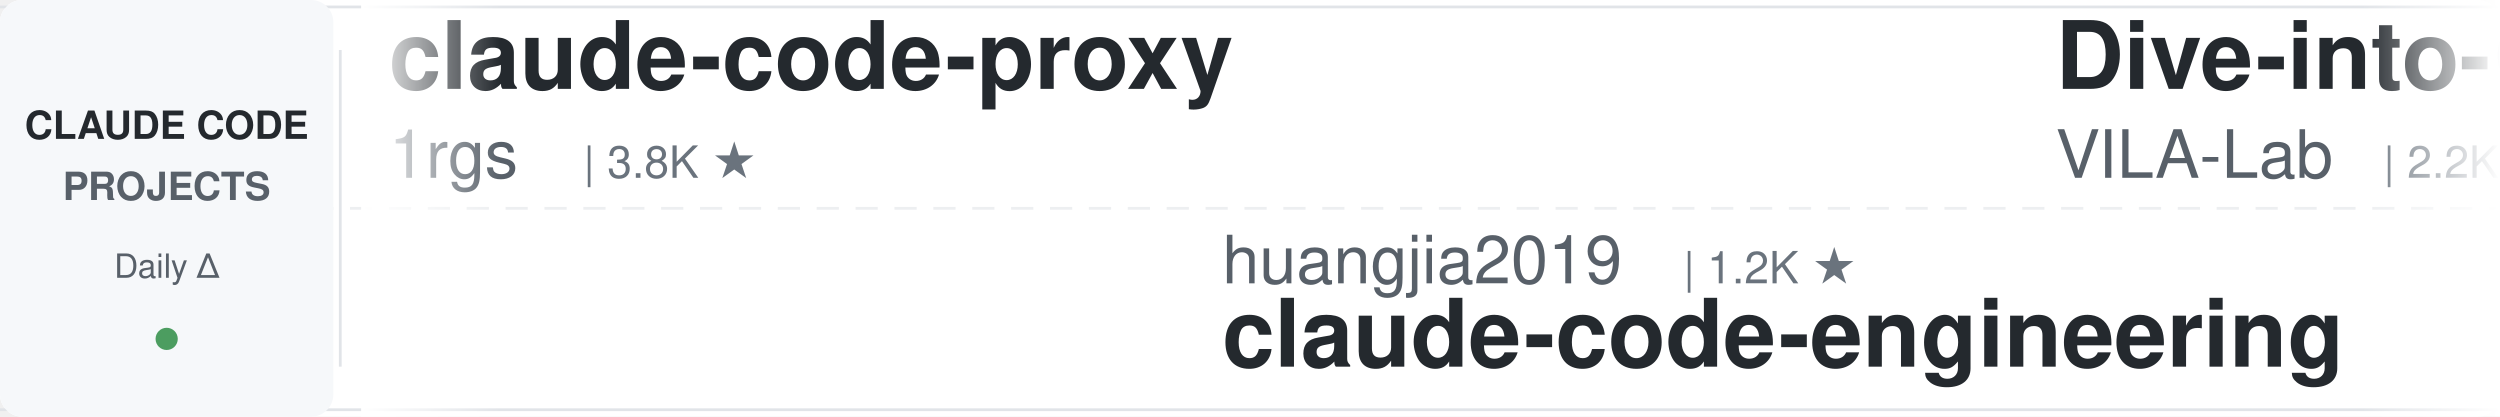
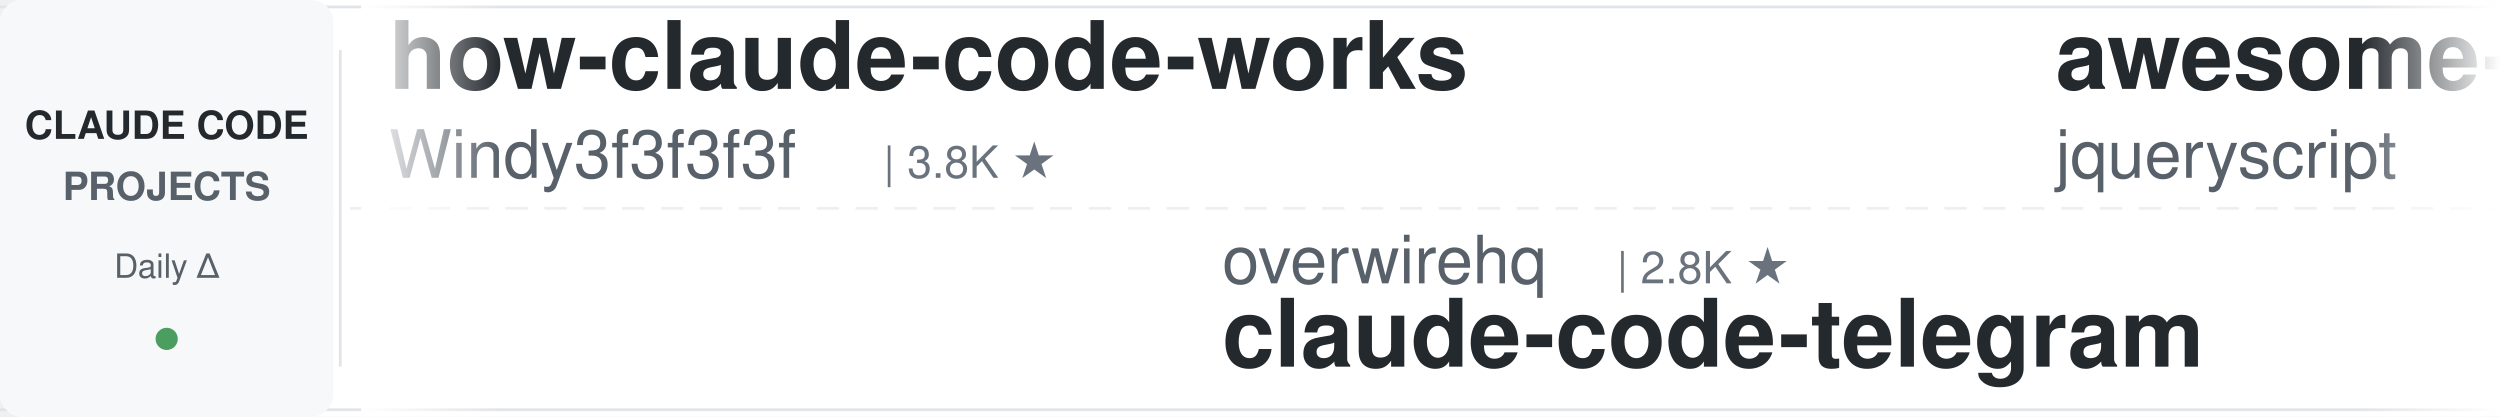
<svg xmlns="http://www.w3.org/2000/svg" width="900" height="150">
  <defs>
    <linearGradient id="leftFade" x1="0%" y1="0%" x2="100%" y2="0%">
      <stop offset="0%" style="stop-color:#ffffff;stop-opacity:1" />
      <stop offset="100%" style="stop-color:#ffffff;stop-opacity:0" />
    </linearGradient>
    <linearGradient id="rightFade" x1="0%" y1="0%" x2="100%" y2="0%">
      <stop offset="0%" style="stop-color:#ffffff;stop-opacity:0" />
      <stop offset="100%" style="stop-color:#ffffff;stop-opacity:1" />
    </linearGradient>
  </defs>
  <rect width="900" height="150" fill="#ffffff" rx="8" />
  <rect x="0" y="2" width="900" height="1" fill="#e1e4e8" />
  <rect x="0" y="147" width="900" height="1" fill="#e1e4e8" />
  <line x1="0" y1="75" x2="900" y2="75" stroke="#e1e4e8" stroke-width="1" stroke-dasharray="8 6" opacity="0.6" />
  <rect x="0" y="0" width="120" height="150" fill="#f6f8fa" rx="8" />
  <text x="60" y="50" font-family="-apple-system, BlinkMacSystemFont, 'Segoe UI', Helvetica, Arial, sans-serif" font-size="14" font-weight="600" fill="#24292e" text-anchor="middle">CLAUDE CODE</text>
  <text x="60" y="72" font-family="-apple-system, BlinkMacSystemFont, 'Segoe UI', Helvetica, Arial, sans-serif" font-size="14" font-weight="600" fill="#586069" text-anchor="middle">PROJECTS</text>
  <text x="60" y="100" font-family="-apple-system, BlinkMacSystemFont, 'Segoe UI', Helvetica, Arial, sans-serif" font-size="12" font-weight="500" fill="#586069" text-anchor="middle">Daily Δ</text>
  <circle cx="60" cy="122" r="4" fill="#22863a" opacity="0.8" />
  <rect x="122" y="18" width="1" height="114" fill="#e1e4e8" />
  <clipPath id="tickerClip">
    <rect x="130" y="0" width="770" height="150" />
  </clipPath>
  <g clip-path="url(#tickerClip)">
    <g id="tickerItems">
      <animateTransform attributeName="transform" attributeType="XML" type="translate" from="0 0" to="-3000 0" dur="54s" repeatCount="indefinite" />
      <g transform="translate(0, 0)">
-         <text x="140" y="32" font-family="-apple-system, BlinkMacSystemFont, 'Segoe UI', Helvetica, Arial, sans-serif" font-size="34" font-weight="600" fill="#24292e">claude-code-proxy</text>
-         <text x="140" y="64" font-family="-apple-system, BlinkMacSystemFont, 'Segoe UI', Helvetica, Arial, sans-serif" font-size="24" font-weight="400" fill="#586069">1rgs</text>
-         <text x="210" y="64" font-family="-apple-system, BlinkMacSystemFont, 'Segoe UI', Helvetica, Arial, sans-serif" font-size="16" font-weight="500" fill="#6a737d">| 3.8K ★</text>
+         <text x="140" y="32" font-family="-apple-system, BlinkMacSystemFont, 'Segoe UI', Helvetica, Arial, sans-serif" font-size="34" font-weight="600" fill="#24292e">how-claude-code-works</text>
+         <text x="140" y="64" font-family="-apple-system, BlinkMacSystemFont, 'Segoe UI', Helvetica, Arial, sans-serif" font-size="24" font-weight="400" fill="#586069">Windy3f3f3f3f</text>
+         <text x="318" y="64" font-family="-apple-system, BlinkMacSystemFont, 'Segoe UI', Helvetica, Arial, sans-serif" font-size="16" font-weight="500" fill="#6a737d">| 3.8K ★</text>
      </g>
      <g transform="translate(300, 0)">
+         <text x="140" y="102" font-family="-apple-system, BlinkMacSystemFont, 'Segoe UI', Helvetica, Arial, sans-serif" font-size="24" font-weight="400" fill="#586069">overwirehq</text>
+         <text x="282" y="102" font-family="-apple-system, BlinkMacSystemFont, 'Segoe UI', Helvetica, Arial, sans-serif" font-size="16" font-weight="500" fill="#6a737d">| 2.8K ★</text>
+         <text x="140" y="132" font-family="-apple-system, BlinkMacSystemFont, 'Segoe UI', Helvetica, Arial, sans-serif" font-size="34" font-weight="600" fill="#24292e">claude-code-telegram</text>
+       </g>
+       <g transform="translate(600, 0)">
+         <text x="140" y="32" font-family="-apple-system, BlinkMacSystemFont, 'Segoe UI', Helvetica, Arial, sans-serif" font-size="34" font-weight="600" fill="#24292e">awesome-claude-code</text>
+         <text x="140" y="64" font-family="-apple-system, BlinkMacSystemFont, 'Segoe UI', Helvetica, Arial, sans-serif" font-size="24" font-weight="400" fill="#586069">jqueryscript</text>
+         <text x="306" y="64" font-family="-apple-system, BlinkMacSystemFont, 'Segoe UI', Helvetica, Arial, sans-serif" font-size="16" font-weight="500" fill="#6a737d">| 551 ★</text>
+       </g>
+       <g transform="translate(900, 0)">
+         <text x="140" y="102" font-family="-apple-system, BlinkMacSystemFont, 'Segoe UI', Helvetica, Arial, sans-serif" font-size="24" font-weight="400" fill="#586069">feiskyer</text>
+         <text x="258" y="102" font-family="-apple-system, BlinkMacSystemFont, 'Segoe UI', Helvetica, Arial, sans-serif" font-size="16" font-weight="500" fill="#6a737d">| 1.7K ★</text>
+         <text x="140" y="132" font-family="-apple-system, BlinkMacSystemFont, 'Segoe UI', Helvetica, Arial, sans-serif" font-size="34" font-weight="600" fill="#24292e">claude-code-settings</text>
+       </g>
+       <g transform="translate(1200, 0)">
+         <text x="140" y="32" font-family="-apple-system, BlinkMacSystemFont, 'Segoe UI', Helvetica, Arial, sans-serif" font-size="34" font-weight="600" fill="#24292e">claude-code-workflows</text>
+         <text x="140" y="64" font-family="-apple-system, BlinkMacSystemFont, 'Segoe UI', Helvetica, Arial, sans-serif" font-size="24" font-weight="400" fill="#586069">OneRedOak</text>
+         <text x="270" y="64" font-family="-apple-system, BlinkMacSystemFont, 'Segoe UI', Helvetica, Arial, sans-serif" font-size="16" font-weight="500" fill="#6a737d">| 3.9K ★</text>
+       </g>
+       <g transform="translate(1500, 0)">
+         <text x="140" y="102" font-family="-apple-system, BlinkMacSystemFont, 'Segoe UI', Helvetica, Arial, sans-serif" font-size="24" font-weight="400" fill="#586069">ccplugins</text>
+         <text x="270" y="102" font-family="-apple-system, BlinkMacSystemFont, 'Segoe UI', Helvetica, Arial, sans-serif" font-size="16" font-weight="500" fill="#6a737d">| 1.0K ★</text>
+         <text x="140" y="132" font-family="-apple-system, BlinkMacSystemFont, 'Segoe UI', Helvetica, Arial, sans-serif" font-size="34" font-weight="600" fill="#24292e">awesome-claude-code-plug...</text>
+       </g>
+       <g transform="translate(1800, 0)">
+         <text x="140" y="32" font-family="-apple-system, BlinkMacSystemFont, 'Segoe UI', Helvetica, Arial, sans-serif" font-size="34" font-weight="600" fill="#24292e">claude-code-security-rev...</text>
+         <text x="140" y="64" font-family="-apple-system, BlinkMacSystemFont, 'Segoe UI', Helvetica, Arial, sans-serif" font-size="24" font-weight="400" fill="#586069">anthropics</text>
+         <text x="282" y="64" font-family="-apple-system, BlinkMacSystemFont, 'Segoe UI', Helvetica, Arial, sans-serif" font-size="16" font-weight="500" fill="#6a737d">| 6.9K ★</text>
+       </g>
+       <g transform="translate(2100, 0)">
        <text x="140" y="102" font-family="-apple-system, BlinkMacSystemFont, 'Segoe UI', Helvetica, Arial, sans-serif" font-size="24" font-weight="400" fill="#586069">huangjia2019</text>
        <text x="306" y="102" font-family="-apple-system, BlinkMacSystemFont, 'Segoe UI', Helvetica, Arial, sans-serif" font-size="16" font-weight="500" fill="#6a737d">| 1.2K ★</text>
        <text x="140" y="132" font-family="-apple-system, BlinkMacSystemFont, 'Segoe UI', Helvetica, Arial, sans-serif" font-size="34" font-weight="600" fill="#24292e">claude-code-engineering</text>
      </g>
-       <g transform="translate(600, 0)">
-         <text x="140" y="32" font-family="-apple-system, BlinkMacSystemFont, 'Segoe UI', Helvetica, Arial, sans-serif" font-size="34" font-weight="600" fill="#24292e">Dive-into-Claude-Code</text>
-         <text x="140" y="64" font-family="-apple-system, BlinkMacSystemFont, 'Segoe UI', Helvetica, Arial, sans-serif" font-size="24" font-weight="400" fill="#586069">VILA-Lab</text>
-         <text x="258" y="64" font-family="-apple-system, BlinkMacSystemFont, 'Segoe UI', Helvetica, Arial, sans-serif" font-size="16" font-weight="500" fill="#6a737d">| 2.2K ★</text>
+       <g transform="translate(2400, 0)">
+         <text x="140" y="32" font-family="-apple-system, BlinkMacSystemFont, 'Segoe UI', Helvetica, Arial, sans-serif" font-size="34" font-weight="600" fill="#24292e">ralph-claude-code</text>
+         <text x="140" y="64" font-family="-apple-system, BlinkMacSystemFont, 'Segoe UI', Helvetica, Arial, sans-serif" font-size="24" font-weight="400" fill="#586069">frankbria</text>
+         <text x="270" y="64" font-family="-apple-system, BlinkMacSystemFont, 'Segoe UI', Helvetica, Arial, sans-serif" font-size="16" font-weight="500" fill="#6a737d">| 9.7K ★</text>
      </g>
-       <g transform="translate(900, 0)">
-         <text x="140" y="102" font-family="-apple-system, BlinkMacSystemFont, 'Segoe UI', Helvetica, Arial, sans-serif" font-size="24" font-weight="400" fill="#586069">SeemSeam</text>
-         <text x="258" y="102" font-family="-apple-system, BlinkMacSystemFont, 'Segoe UI', Helvetica, Arial, sans-serif" font-size="16" font-weight="500" fill="#6a737d">| 3.6K ★</text>
-         <text x="140" y="132" font-family="-apple-system, BlinkMacSystemFont, 'Segoe UI', Helvetica, Arial, sans-serif" font-size="34" font-weight="600" fill="#24292e">claude_codex_bridge</text>
+       <g transform="translate(2700, 0)">
+         <text x="140" y="102" font-family="-apple-system, BlinkMacSystemFont, 'Segoe UI', Helvetica, Arial, sans-serif" font-size="24" font-weight="400" fill="#586069">huangserva</text>
+         <text x="282" y="102" font-family="-apple-system, BlinkMacSystemFont, 'Segoe UI', Helvetica, Arial, sans-serif" font-size="16" font-weight="500" fill="#6a737d">| 631 ★</text>
+         <text x="140" y="132" font-family="-apple-system, BlinkMacSystemFont, 'Segoe UI', Helvetica, Arial, sans-serif" font-size="34" font-weight="600" fill="#24292e">claude-code-cli</text>
      </g>
-       <g transform="translate(1200, 0)">
-         <text x="140" y="32" font-family="-apple-system, BlinkMacSystemFont, 'Segoe UI', Helvetica, Arial, sans-serif" font-size="34" font-weight="600" fill="#24292e">claude-code-prompts</text>
-         <text x="140" y="64" font-family="-apple-system, BlinkMacSystemFont, 'Segoe UI', Helvetica, Arial, sans-serif" font-size="24" font-weight="400" fill="#586069">repowise-dev</text>
-         <text x="306" y="64" font-family="-apple-system, BlinkMacSystemFont, 'Segoe UI', Helvetica, Arial, sans-serif" font-size="16" font-weight="500" fill="#6a737d">| 1.2K ★</text>
+       <g transform="translate(3000, 0)">
+         <text x="140" y="32" font-family="-apple-system, BlinkMacSystemFont, 'Segoe UI', Helvetica, Arial, sans-serif" font-size="34" font-weight="600" fill="#24292e">how-claude-code-works</text>
+         <text x="140" y="64" font-family="-apple-system, BlinkMacSystemFont, 'Segoe UI', Helvetica, Arial, sans-serif" font-size="24" font-weight="400" fill="#586069">Windy3f3f3f3f</text>
+         <text x="318" y="64" font-family="-apple-system, BlinkMacSystemFont, 'Segoe UI', Helvetica, Arial, sans-serif" font-size="16" font-weight="500" fill="#6a737d">| 3.8K ★</text>
      </g>
-       <g transform="translate(1500, 0)">
+       <g transform="translate(3300, 0)">
+         <text x="140" y="102" font-family="-apple-system, BlinkMacSystemFont, 'Segoe UI', Helvetica, Arial, sans-serif" font-size="24" font-weight="400" fill="#586069">overwirehq</text>
+         <text x="282" y="102" font-family="-apple-system, BlinkMacSystemFont, 'Segoe UI', Helvetica, Arial, sans-serif" font-size="16" font-weight="500" fill="#6a737d">| 2.8K ★</text>
+         <text x="140" y="132" font-family="-apple-system, BlinkMacSystemFont, 'Segoe UI', Helvetica, Arial, sans-serif" font-size="34" font-weight="600" fill="#24292e">claude-code-telegram</text>
+       </g>
+       <g transform="translate(3600, 0)">
+         <text x="140" y="32" font-family="-apple-system, BlinkMacSystemFont, 'Segoe UI', Helvetica, Arial, sans-serif" font-size="34" font-weight="600" fill="#24292e">awesome-claude-code</text>
+         <text x="140" y="64" font-family="-apple-system, BlinkMacSystemFont, 'Segoe UI', Helvetica, Arial, sans-serif" font-size="24" font-weight="400" fill="#586069">jqueryscript</text>
+         <text x="306" y="64" font-family="-apple-system, BlinkMacSystemFont, 'Segoe UI', Helvetica, Arial, sans-serif" font-size="16" font-weight="500" fill="#6a737d">| 551 ★</text>
+       </g>
+       <g transform="translate(3900, 0)">
        <text x="140" y="102" font-family="-apple-system, BlinkMacSystemFont, 'Segoe UI', Helvetica, Arial, sans-serif" font-size="24" font-weight="400" fill="#586069">feiskyer</text>
        <text x="258" y="102" font-family="-apple-system, BlinkMacSystemFont, 'Segoe UI', Helvetica, Arial, sans-serif" font-size="16" font-weight="500" fill="#6a737d">| 1.7K ★</text>
        <text x="140" y="132" font-family="-apple-system, BlinkMacSystemFont, 'Segoe UI', Helvetica, Arial, sans-serif" font-size="34" font-weight="600" fill="#24292e">claude-code-settings</text>
-       </g>
-       <g transform="translate(1800, 0)">
-         <text x="140" y="32" font-family="-apple-system, BlinkMacSystemFont, 'Segoe UI', Helvetica, Arial, sans-serif" font-size="34" font-weight="600" fill="#24292e">awesome-claude-code-plug...</text>
-         <text x="140" y="64" font-family="-apple-system, BlinkMacSystemFont, 'Segoe UI', Helvetica, Arial, sans-serif" font-size="24" font-weight="400" fill="#586069">ccplugins</text>
-         <text x="270" y="64" font-family="-apple-system, BlinkMacSystemFont, 'Segoe UI', Helvetica, Arial, sans-serif" font-size="16" font-weight="500" fill="#6a737d">| 1.0K ★</text>
-       </g>
-       <g transform="translate(2100, 0)">
-         <text x="140" y="102" font-family="-apple-system, BlinkMacSystemFont, 'Segoe UI', Helvetica, Arial, sans-serif" font-size="24" font-weight="400" fill="#586069">OneRedOak</text>
-         <text x="270" y="102" font-family="-apple-system, BlinkMacSystemFont, 'Segoe UI', Helvetica, Arial, sans-serif" font-size="16" font-weight="500" fill="#6a737d">| 3.9K ★</text>
-         <text x="140" y="132" font-family="-apple-system, BlinkMacSystemFont, 'Segoe UI', Helvetica, Arial, sans-serif" font-size="34" font-weight="600" fill="#24292e">claude-code-workflows</text>
-       </g>
-       <g transform="translate(2400, 0)">
-         <text x="140" y="32" font-family="-apple-system, BlinkMacSystemFont, 'Segoe UI', Helvetica, Arial, sans-serif" font-size="34" font-weight="600" fill="#24292e">claude-code-system-promp...</text>
-         <text x="140" y="64" font-family="-apple-system, BlinkMacSystemFont, 'Segoe UI', Helvetica, Arial, sans-serif" font-size="24" font-weight="400" fill="#586069">Piebald-AI</text>
-         <text x="282" y="64" font-family="-apple-system, BlinkMacSystemFont, 'Segoe UI', Helvetica, Arial, sans-serif" font-size="16" font-weight="500" fill="#6a737d">| 13.2K ★</text>
-       </g>
-       <g transform="translate(2700, 0)">
-         <text x="140" y="102" font-family="-apple-system, BlinkMacSystemFont, 'Segoe UI', Helvetica, Arial, sans-serif" font-size="24" font-weight="400" fill="#586069">mrpaidsocial</text>
-         <text x="306" y="102" font-family="-apple-system, BlinkMacSystemFont, 'Segoe UI', Helvetica, Arial, sans-serif" font-size="16" font-weight="500" fill="#6a737d">| 1.7K ★</text>
-         <text x="140" y="132" font-family="-apple-system, BlinkMacSystemFont, 'Segoe UI', Helvetica, Arial, sans-serif" font-size="34" font-weight="600" fill="#24292e">arcads-claude-code-mrpai...</text>
-       </g>
-       <g transform="translate(3000, 0)">
-         <text x="140" y="32" font-family="-apple-system, BlinkMacSystemFont, 'Segoe UI', Helvetica, Arial, sans-serif" font-size="34" font-weight="600" fill="#24292e">claude-code-proxy</text>
-         <text x="140" y="64" font-family="-apple-system, BlinkMacSystemFont, 'Segoe UI', Helvetica, Arial, sans-serif" font-size="24" font-weight="400" fill="#586069">1rgs</text>
-         <text x="210" y="64" font-family="-apple-system, BlinkMacSystemFont, 'Segoe UI', Helvetica, Arial, sans-serif" font-size="16" font-weight="500" fill="#6a737d">| 3.8K ★</text>
-       </g>
-       <g transform="translate(3300, 0)">
-         <text x="140" y="102" font-family="-apple-system, BlinkMacSystemFont, 'Segoe UI', Helvetica, Arial, sans-serif" font-size="24" font-weight="400" fill="#586069">huangjia2019</text>
-         <text x="306" y="102" font-family="-apple-system, BlinkMacSystemFont, 'Segoe UI', Helvetica, Arial, sans-serif" font-size="16" font-weight="500" fill="#6a737d">| 1.2K ★</text>
-         <text x="140" y="132" font-family="-apple-system, BlinkMacSystemFont, 'Segoe UI', Helvetica, Arial, sans-serif" font-size="34" font-weight="600" fill="#24292e">claude-code-engineering</text>
-       </g>
-       <g transform="translate(3600, 0)">
-         <text x="140" y="32" font-family="-apple-system, BlinkMacSystemFont, 'Segoe UI', Helvetica, Arial, sans-serif" font-size="34" font-weight="600" fill="#24292e">Dive-into-Claude-Code</text>
-         <text x="140" y="64" font-family="-apple-system, BlinkMacSystemFont, 'Segoe UI', Helvetica, Arial, sans-serif" font-size="24" font-weight="400" fill="#586069">VILA-Lab</text>
-         <text x="258" y="64" font-family="-apple-system, BlinkMacSystemFont, 'Segoe UI', Helvetica, Arial, sans-serif" font-size="16" font-weight="500" fill="#6a737d">| 2.2K ★</text>
-       </g>
-       <g transform="translate(3900, 0)">
-         <text x="140" y="102" font-family="-apple-system, BlinkMacSystemFont, 'Segoe UI', Helvetica, Arial, sans-serif" font-size="24" font-weight="400" fill="#586069">SeemSeam</text>
-         <text x="258" y="102" font-family="-apple-system, BlinkMacSystemFont, 'Segoe UI', Helvetica, Arial, sans-serif" font-size="16" font-weight="500" fill="#6a737d">| 3.6K ★</text>
-         <text x="140" y="132" font-family="-apple-system, BlinkMacSystemFont, 'Segoe UI', Helvetica, Arial, sans-serif" font-size="34" font-weight="600" fill="#24292e">claude_codex_bridge</text>
      </g>
    </g>
  </g>
  <rect x="130" y="0" width="50" height="150" fill="url(#leftFade)" />
  <rect x="850" y="0" width="50" height="150" fill="url(#rightFade)" />
</svg>
